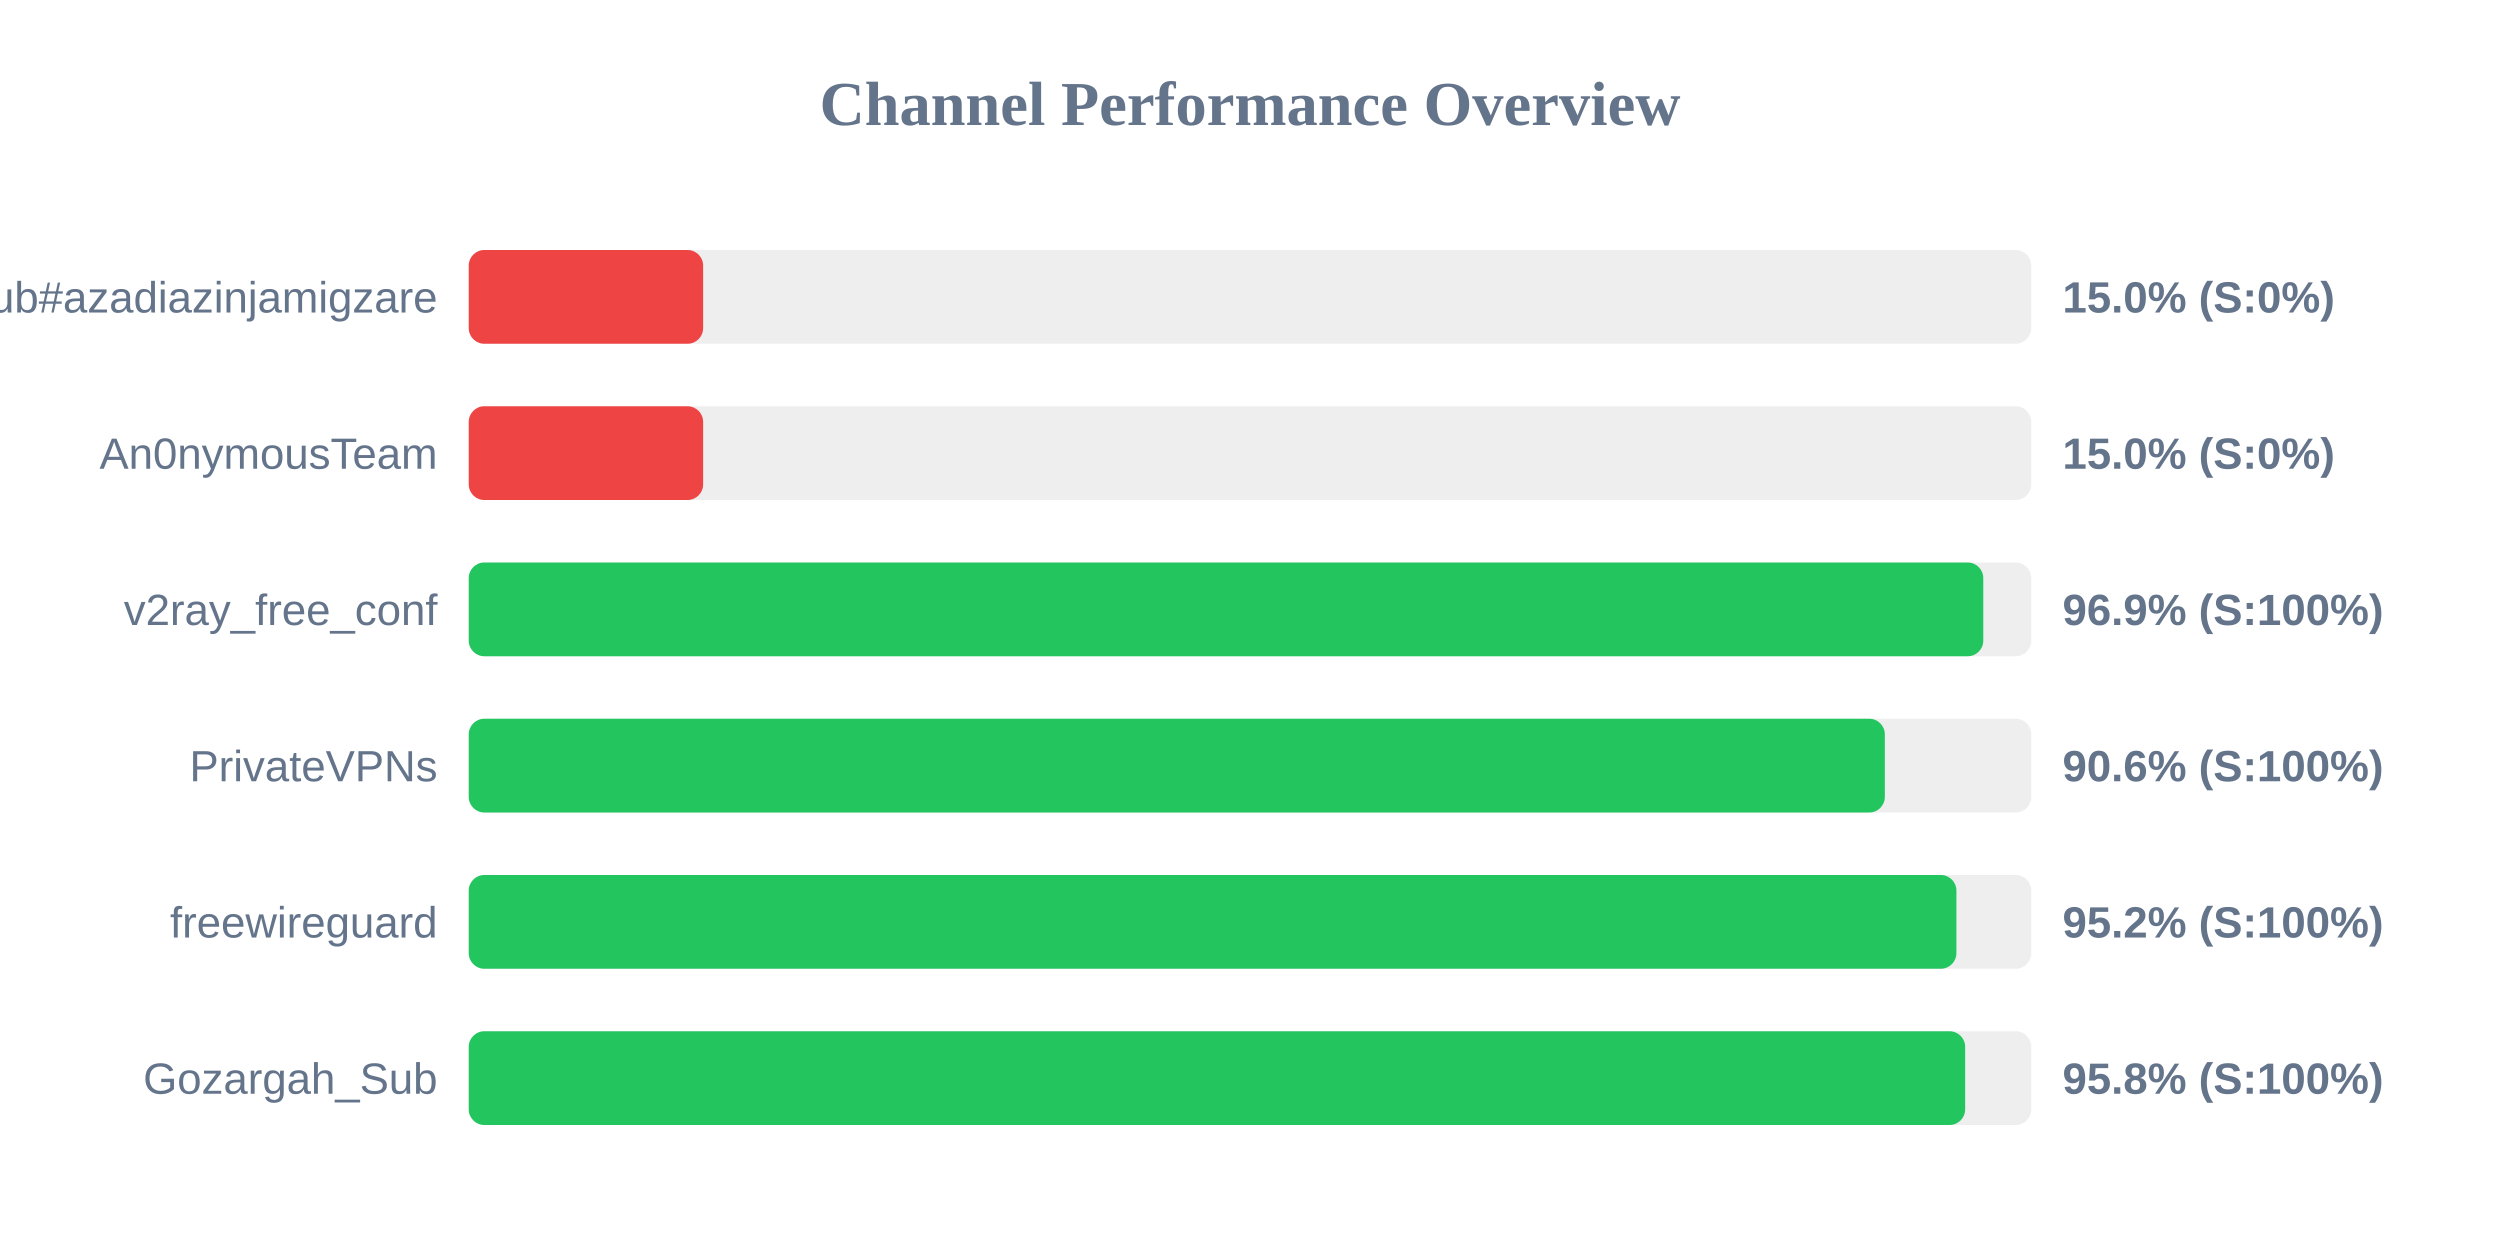
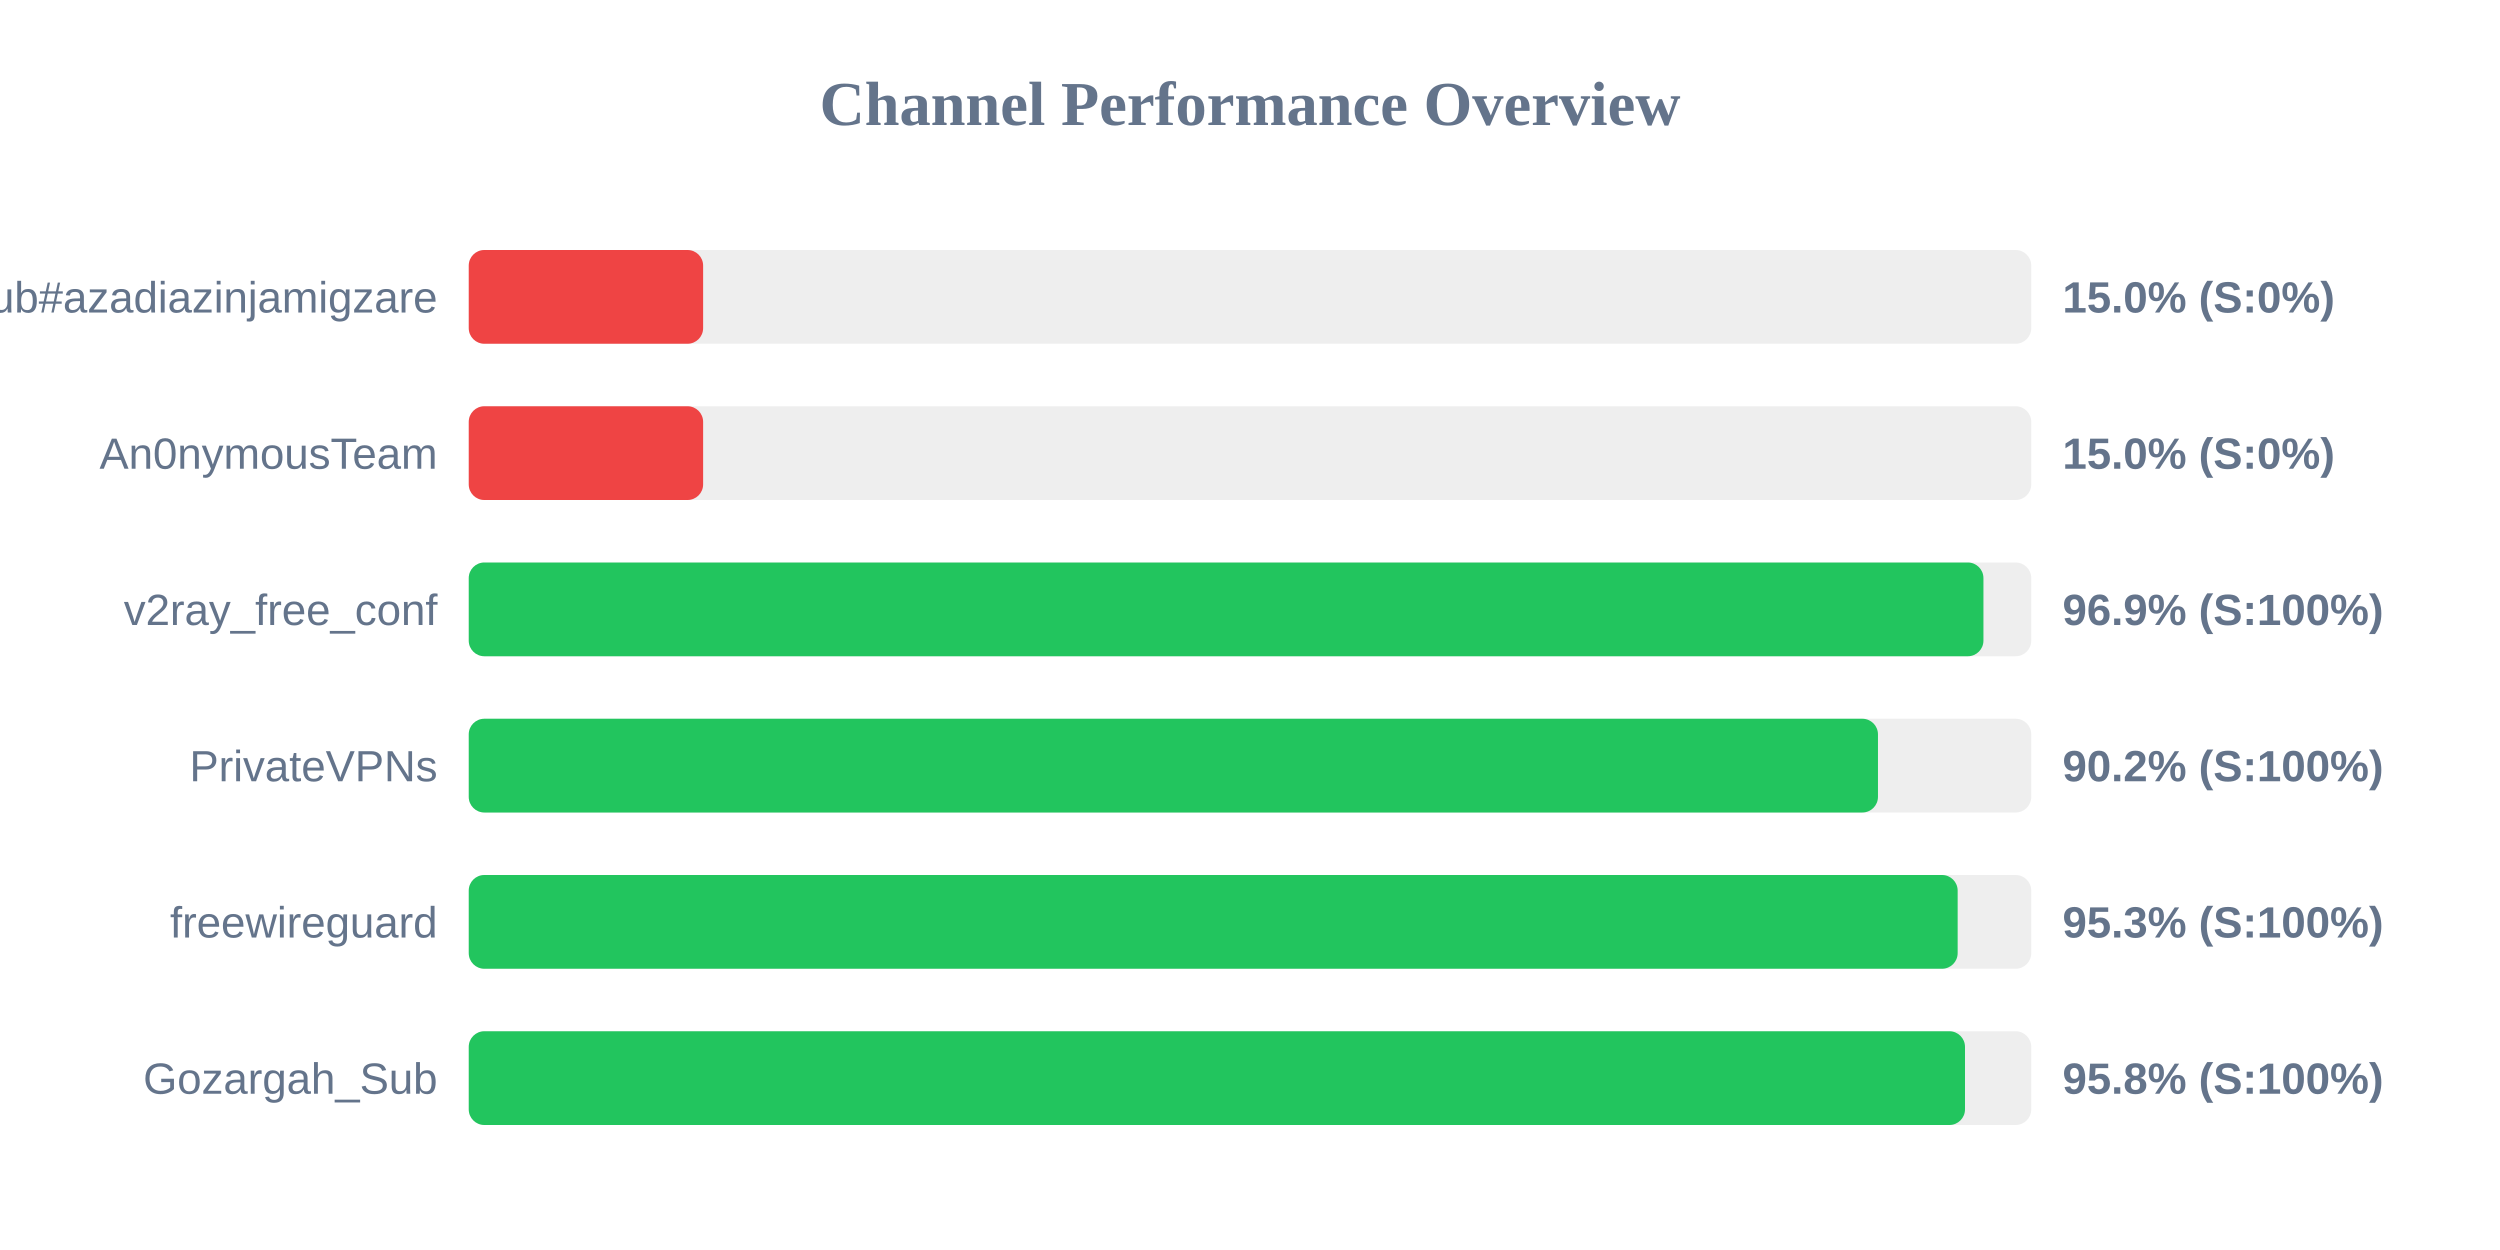
<svg xmlns="http://www.w3.org/2000/svg" width="800" height="400" version="1.1">
  <style>
        .row { font: 14px Arial; fill: #64748b; }
        .score { font: bold 14px Arial; fill: #64748b; }
    </style>
  <text x="400" y="40" text-anchor="middle" font-size="20px" font-weight="bold" fill="#64748b">Channel Performance Overview</text>
  <rect x="150" y="80" width="500" height="30" fill="#eee" rx="5" />
  <rect x="150" y="80" width="75.0" height="30" fill="#ef4444" rx="5" />
  <text x="140" y="100" text-anchor="end" class="row">Sub#azadiazinjamigzare</text>
  <text x="660" y="100" text-anchor="start" class="score">15.0% (S:0%)</text>
  <rect x="150" y="130" width="500" height="30" fill="#eee" rx="5" />
  <rect x="150" y="130" width="75.0" height="30" fill="#ef4444" rx="5" />
  <text x="140" y="150" text-anchor="end" class="row">An0nymousTeam</text>
  <text x="660" y="150" text-anchor="start" class="score">15.0% (S:0%)</text>
  <rect x="150" y="180" width="500" height="30" fill="#eee" rx="5" />
-   <rect x="150" y="180" width="484.65" height="30" fill="#22c55e" rx="5" />
+   <rect x="150" y="180" width="484.7" height="30" fill="#22c55e" rx="5" />
  <text x="140" y="200" text-anchor="end" class="row">v2ray_free_conf</text>
  <text x="660" y="200" text-anchor="start" class="score">96.9% (S:100%)</text>
  <rect x="150" y="230" width="500" height="30" fill="#eee" rx="5" />
-   <rect x="150" y="230" width="453.15" height="30" fill="#22c55e" rx="5" />
+   <rect x="150" y="230" width="450.95" height="30" fill="#22c55e" rx="5" />
  <text x="140" y="250" text-anchor="end" class="row">PrivateVPNs</text>
-   <text x="660" y="250" text-anchor="start" class="score">90.6% (S:100%)</text>
+   <text x="660" y="250" text-anchor="start" class="score">90.2% (S:100%)</text>
  <rect x="150" y="280" width="500" height="30" fill="#eee" rx="5" />
-   <rect x="150" y="280" width="476.05" height="30" fill="#22c55e" rx="5" />
+   <rect x="150" y="280" width="476.45" height="30" fill="#22c55e" rx="5" />
  <text x="140" y="300" text-anchor="end" class="row">freewireguard</text>
-   <text x="660" y="300" text-anchor="start" class="score">95.2% (S:100%)</text>
+   <text x="660" y="300" text-anchor="start" class="score">95.3% (S:100%)</text>
  <rect x="150" y="330" width="500" height="30" fill="#eee" rx="5" />
-   <rect x="150" y="330" width="478.85" height="30" fill="#22c55e" rx="5" />
+   <rect x="150" y="330" width="478.8" height="30" fill="#22c55e" rx="5" />
  <text x="140" y="350" text-anchor="end" class="row">Gozargah_Sub</text>
  <text x="660" y="350" text-anchor="start" class="score">95.8% (S:100%)</text>
</svg>
